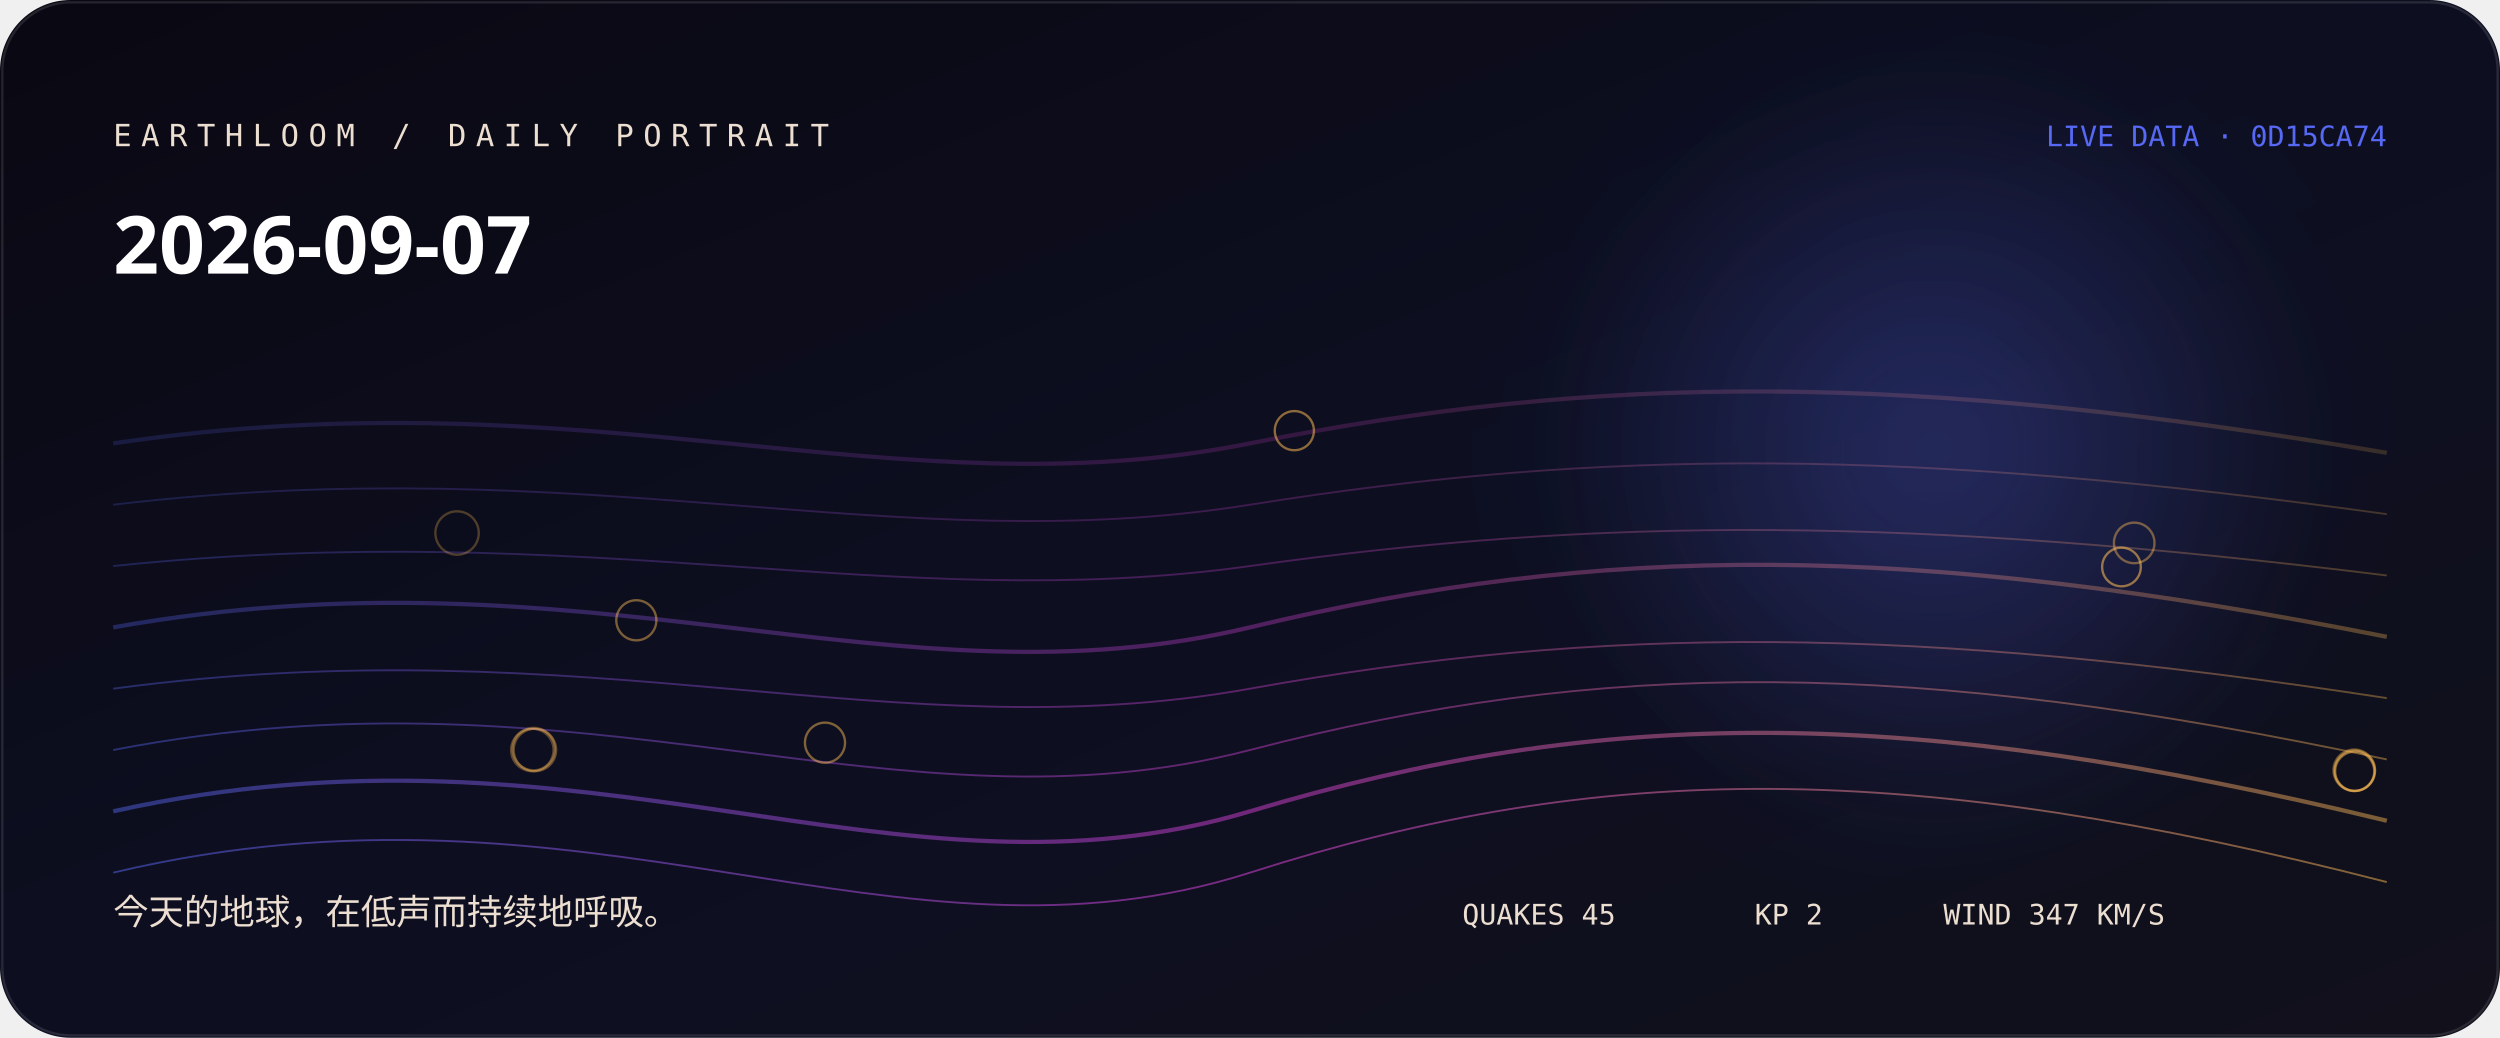
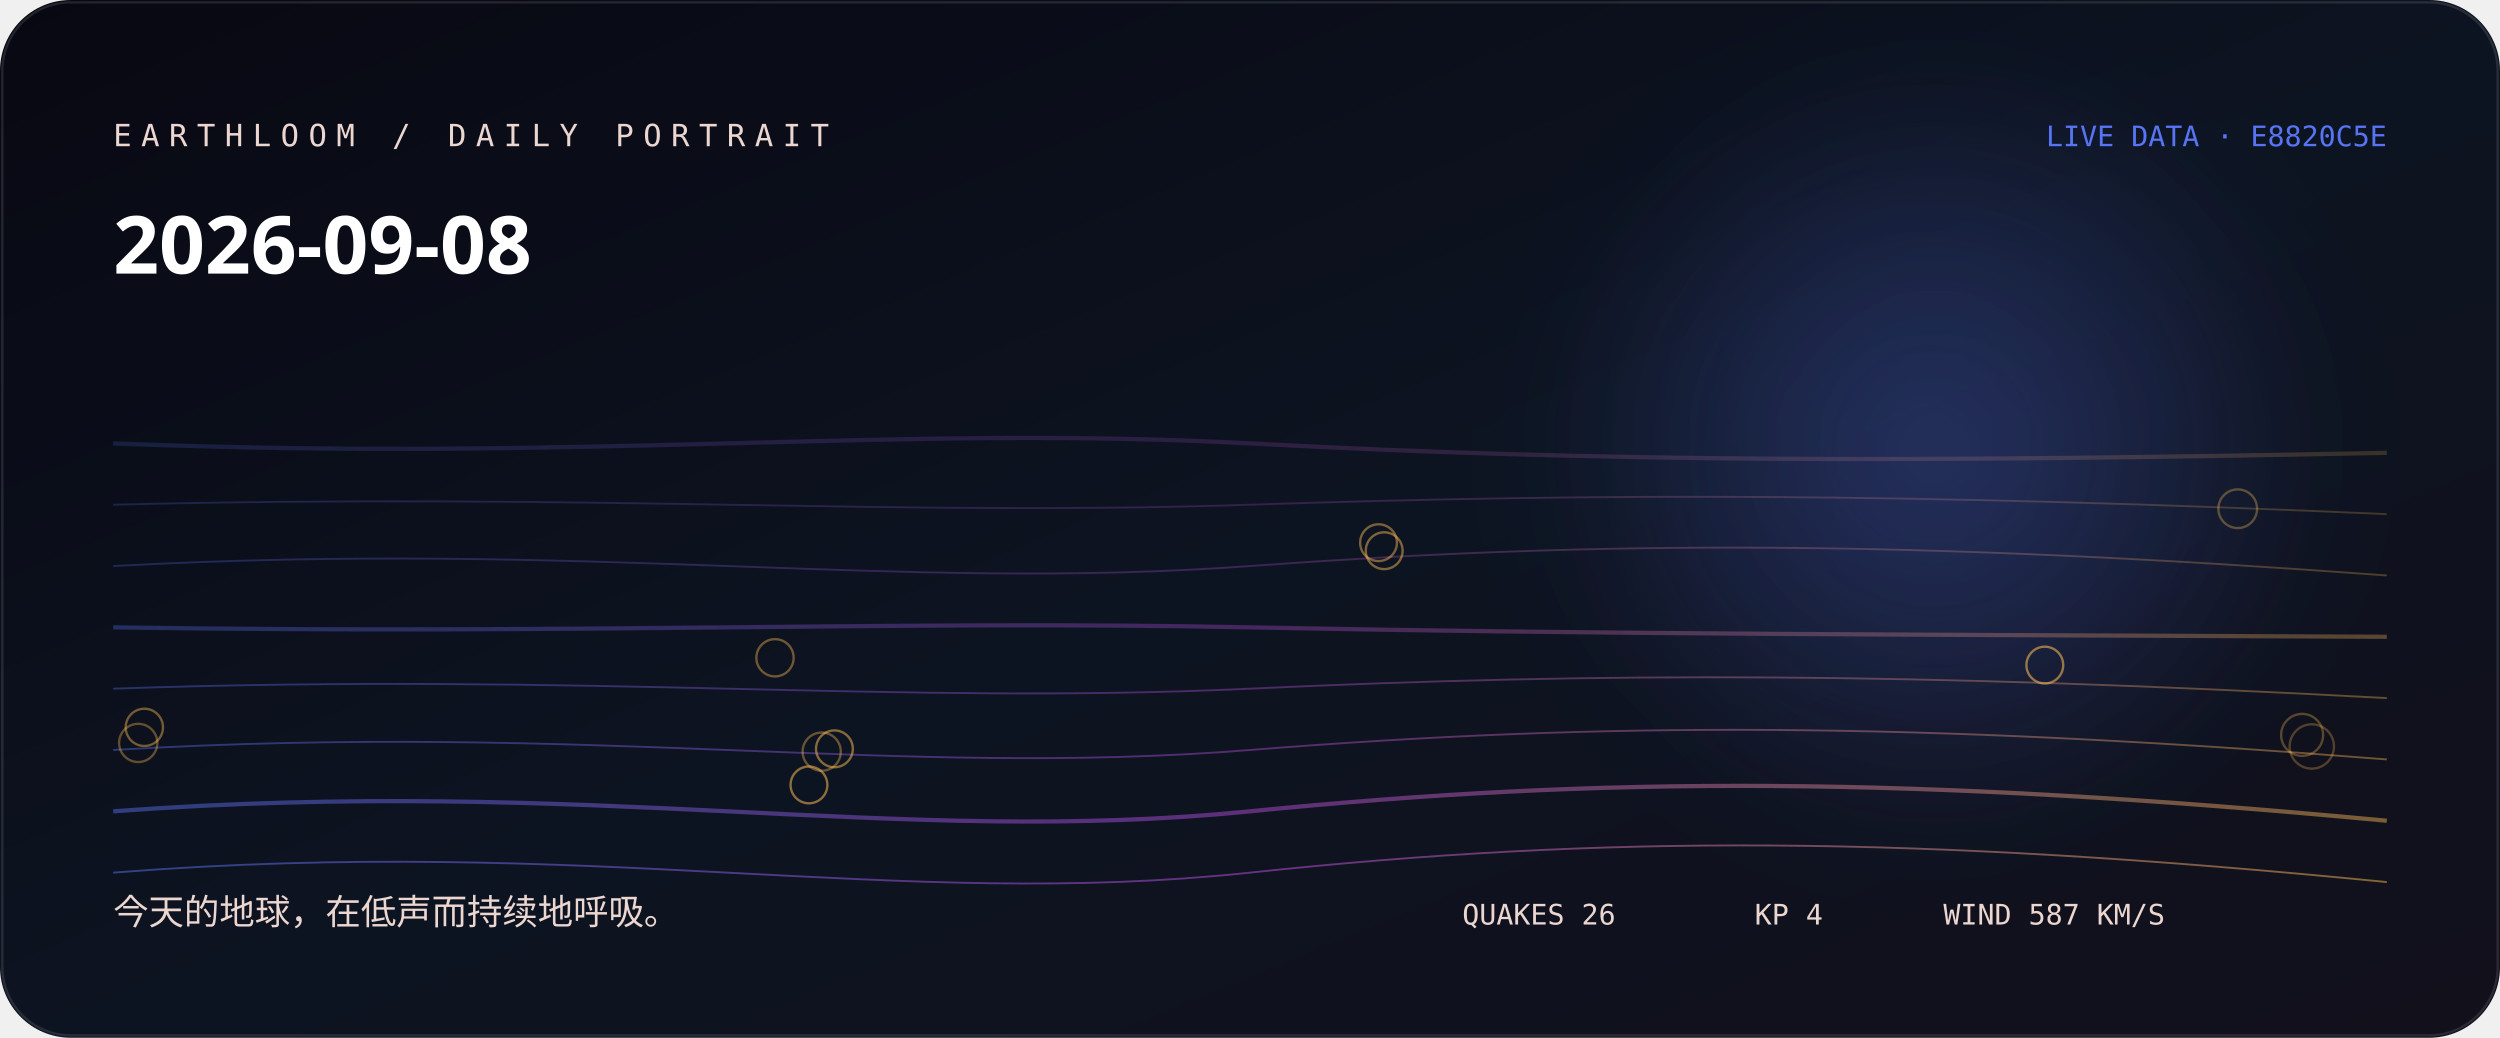
<svg xmlns="http://www.w3.org/2000/svg" width="1060" height="440" viewBox="0 0 1060 440" role="img" aria-labelledby="title desc">
  <defs>
    <linearGradient id="bg" x1="0" y1="0" x2="1" y2="1">
-       <stop stop-color="hsl(256 38% 5%)" />
-       <stop offset="0.52" stop-color="hsl(234 44% 9%)" />
+       <stop stop-color="hsl(240 38% 5%)" />
+       <stop offset="0.52" stop-color="hsl(218 44% 9%)" />
      <stop offset="1" stop-color="#11101b" />
    </linearGradient>
    <linearGradient id="thread">
-       <stop stop-color="hsl(233.556 88% 65%)" />
-       <stop offset="0.5" stop-color="hsl(300 76% 58.667%)" />
-       <stop offset="1" stop-color="hsl(36.827 96% 66%)" />
+       <stop stop-color="hsl(229.111 88% 65%)" />
+       <stop offset="0.5" stop-color="hsl(284 76% 61.333%)" />
+       <stop offset="1" stop-color="hsl(37.093 96% 66%)" />
    </linearGradient>
    <radialGradient id="halo">
-       <stop stop-color="hsl(233.556 88% 65%)" stop-opacity=".32" />
-       <stop offset="1" stop-color="hsl(233.556 88% 65%)" stop-opacity="0" />
+       <stop stop-color="hsl(229.111 88% 65%)" stop-opacity=".32" />
+       <stop offset="1" stop-color="hsl(229.111 88% 65%)" stop-opacity="0" />
    </radialGradient>
    <filter id="soft">
      <feGaussianBlur stdDeviation="24" />
    </filter>
  </defs>
  <rect width="1060" height="440" rx="30" fill="url(#bg)" />
  <circle cx="820" cy="190" r="170" fill="url(#halo)" filter="url(#soft)" />
-   <path d="M48 188 C250 158, 380 218, 530 188 S810 158, 1012 192" fill="none" stroke="url(#thread)" stroke-width="1.8" opacity="0.18" />
-   <path d="M48 214 C250 190, 380 238, 530 214 S810 190, 1012 218" fill="none" stroke="url(#thread)" stroke-width="0.8" opacity="0.225" />
-   <path d="M48 240 C250 219, 380 261, 530 240 S810 219, 1012 244" fill="none" stroke="url(#thread)" stroke-width="0.8" opacity="0.27" />
-   <path d="M48 266 C250 230, 380 302, 530 266 S810 230, 1012 270" fill="none" stroke="url(#thread)" stroke-width="1.8" opacity="0.315" />
-   <path d="M48 292 C250 265, 380 319, 530 292 S810 265, 1012 296" fill="none" stroke="url(#thread)" stroke-width="0.8" opacity="0.36" />
-   <path d="M48 318 C250 279, 380 357, 530 318 S810 279, 1012 322" fill="none" stroke="url(#thread)" stroke-width="0.8" opacity="0.405" />
-   <path d="M48 344 C250 299, 380 389, 530 344 S810 299, 1012 348" fill="none" stroke="url(#thread)" stroke-width="1.8" opacity="0.45" />
-   <path d="M48 370 C250 322, 380 418, 530 370 S810 322, 1012 374" fill="none" stroke="url(#thread)" stroke-width="0.8" opacity="0.495" />
-   <circle cx="193.8" cy="226" r="9.2" fill="none" stroke="hsl(36.827 96% 66%)" stroke-opacity="0.28" />
-   <circle cx="226.3" cy="317.6" r="9" fill="none" stroke="hsl(36.827 96% 66%)" stroke-opacity="0.31" />
-   <circle cx="225.7" cy="318" r="9" fill="none" stroke="hsl(36.827 96% 66%)" stroke-opacity="0.33" />
-   <circle cx="226.8" cy="318" r="9" fill="none" stroke="hsl(36.827 96% 66%)" stroke-opacity="0.36" />
-   <circle cx="998.2" cy="326.6" r="8.8" fill="none" stroke="hsl(36.827 96% 66%)" stroke-opacity="0.38" />
-   <circle cx="998.4" cy="326.8" r="8.6" fill="none" stroke="hsl(36.827 96% 66%)" stroke-opacity="0.41" />
-   <circle cx="904.9" cy="230.2" r="8.6" fill="none" stroke="hsl(36.827 96% 66%)" stroke-opacity="0.43" />
-   <circle cx="269.8" cy="263" r="8.5" fill="none" stroke="hsl(36.827 96% 66%)" stroke-opacity="0.46" />
-   <circle cx="349.8" cy="314.9" r="8.5" fill="none" stroke="hsl(36.827 96% 66%)" stroke-opacity="0.48" />
-   <circle cx="998.4" cy="327" r="8.3" fill="none" stroke="hsl(36.827 96% 66%)" stroke-opacity="0.51" />
-   <circle cx="548.8" cy="182.6" r="8.3" fill="none" stroke="hsl(36.827 96% 66%)" stroke-opacity="0.53" />
-   <circle cx="899.5" cy="240.4" r="8.2" fill="none" stroke="hsl(36.827 96% 66%)" stroke-opacity="0.56" />
-   <text x="48" y="62" fill="hsl(30 42% 87%)" font-family="ui-monospace, SFMono-Regular, Menlo, monospace" font-size="13" letter-spacing="4">EARTHLOOM / DAILY PORTRAIT</text>
-   <text x="48" y="116" fill="#fff" font-family="ui-sans-serif, system-ui, sans-serif" font-size="34" font-weight="620">2026-09-07</text>
-   <text x="48" y="392" fill="hsl(30 42% 87%)" font-family="ui-sans-serif, system-ui, sans-serif" font-size="15">今天的地球，在低声而持续地呼吸。</text>
-   <text x="1012" y="62" text-anchor="end" fill="hsl(233.556 88% 65%)" font-family="ui-monospace, SFMono-Regular, Menlo, monospace" font-size="12">LIVE DATA · 0D15CA74</text>
-   <g fill="hsl(30 42% 87%)" font-family="ui-monospace, SFMono-Regular, Menlo, monospace" font-size="12">
-     <text x="620" y="392">QUAKES 45</text>
-     <text x="744" y="392">KP 2</text>
-     <text x="824" y="392">WIND 347 KM/S</text>
+   <path d="M48 188 C250 196, 380 180, 530 188 S810 196, 1012 192" fill="none" stroke="url(#thread)" stroke-width="1.8" opacity="0.18" />
+   <path d="M48 214 C250 209, 380 219, 530 214 S810 209, 1012 218" fill="none" stroke="url(#thread)" stroke-width="0.8" opacity="0.225" />
+   <path d="M48 240 C250 229, 380 251, 530 240 S810 229, 1012 244" fill="none" stroke="url(#thread)" stroke-width="0.8" opacity="0.27" />
+   <path d="M48 266 C250 269, 380 263, 530 266 S810 269, 1012 270" fill="none" stroke="url(#thread)" stroke-width="1.8" opacity="0.315" />
+   <path d="M48 292 C250 285, 380 299, 530 292 S810 285, 1012 296" fill="none" stroke="url(#thread)" stroke-width="0.8" opacity="0.36" />
+   <path d="M48 318 C250 306, 380 330, 530 318 S810 306, 1012 322" fill="none" stroke="url(#thread)" stroke-width="0.8" opacity="0.405" />
+   <path d="M48 344 C250 329, 380 359, 530 344 S810 329, 1012 348" fill="none" stroke="url(#thread)" stroke-width="1.8" opacity="0.45" />
+   <path d="M48 370 C250 354, 380 386, 530 370 S810 354, 1012 374" fill="none" stroke="url(#thread)" stroke-width="0.8" opacity="0.495" />
+   <circle cx="980.2" cy="316.5" r="9.4" fill="none" stroke="hsl(37.093 96% 66%)" stroke-opacity="0.28" />
+   <circle cx="976.1" cy="311.6" r="8.9" fill="none" stroke="hsl(37.093 96% 66%)" stroke-opacity="0.31" />
+   <circle cx="948.8" cy="215.7" r="8.2" fill="none" stroke="hsl(37.093 96% 66%)" stroke-opacity="0.33" />
+   <circle cx="58.6" cy="315" r="8.1" fill="none" stroke="hsl(37.093 96% 66%)" stroke-opacity="0.36" />
+   <circle cx="348.4" cy="318.7" r="8.1" fill="none" stroke="hsl(37.093 96% 66%)" stroke-opacity="0.38" />
+   <circle cx="328.6" cy="278.9" r="7.9" fill="none" stroke="hsl(37.093 96% 66%)" stroke-opacity="0.41" />
+   <circle cx="61.2" cy="308.4" r="7.9" fill="none" stroke="hsl(37.093 96% 66%)" stroke-opacity="0.43" />
+   <circle cx="584.5" cy="230.1" r="7.8" fill="none" stroke="hsl(37.093 96% 66%)" stroke-opacity="0.46" />
+   <circle cx="586.9" cy="233.5" r="7.8" fill="none" stroke="hsl(37.093 96% 66%)" stroke-opacity="0.48" />
+   <circle cx="353.8" cy="317.5" r="7.8" fill="none" stroke="hsl(37.093 96% 66%)" stroke-opacity="0.51" />
+   <circle cx="343" cy="332.8" r="7.8" fill="none" stroke="hsl(37.093 96% 66%)" stroke-opacity="0.53" />
+   <circle cx="867" cy="282" r="7.8" fill="none" stroke="hsl(37.093 96% 66%)" stroke-opacity="0.56" />
+   <text x="48" y="62" fill="hsl(14 42% 87%)" font-family="ui-monospace, SFMono-Regular, Menlo, monospace" font-size="13" letter-spacing="4">EARTHLOOM / DAILY PORTRAIT</text>
+   <text x="48" y="116" fill="#fff" font-family="ui-sans-serif, system-ui, sans-serif" font-size="34" font-weight="620">2026-09-08</text>
+   <text x="48" y="392" fill="hsl(14 42% 87%)" font-family="ui-sans-serif, system-ui, sans-serif" font-size="15">今天的地球，在低声而持续地呼吸。</text>
+   <text x="1012" y="62" text-anchor="end" fill="hsl(229.111 88% 65%)" font-family="ui-monospace, SFMono-Regular, Menlo, monospace" font-size="12">LIVE DATA · E8820C5E</text>
+   <g fill="hsl(14 42% 87%)" font-family="ui-monospace, SFMono-Regular, Menlo, monospace" font-size="12">
+     <text x="620" y="392">QUAKES 26</text>
+     <text x="744" y="392">KP 4</text>
+     <text x="824" y="392">WIND 587 KM/S</text>
  </g>
  <rect x="1" y="1" width="1058" height="438" rx="29" fill="none" stroke="#fff" stroke-opacity=".11" />
</svg>
